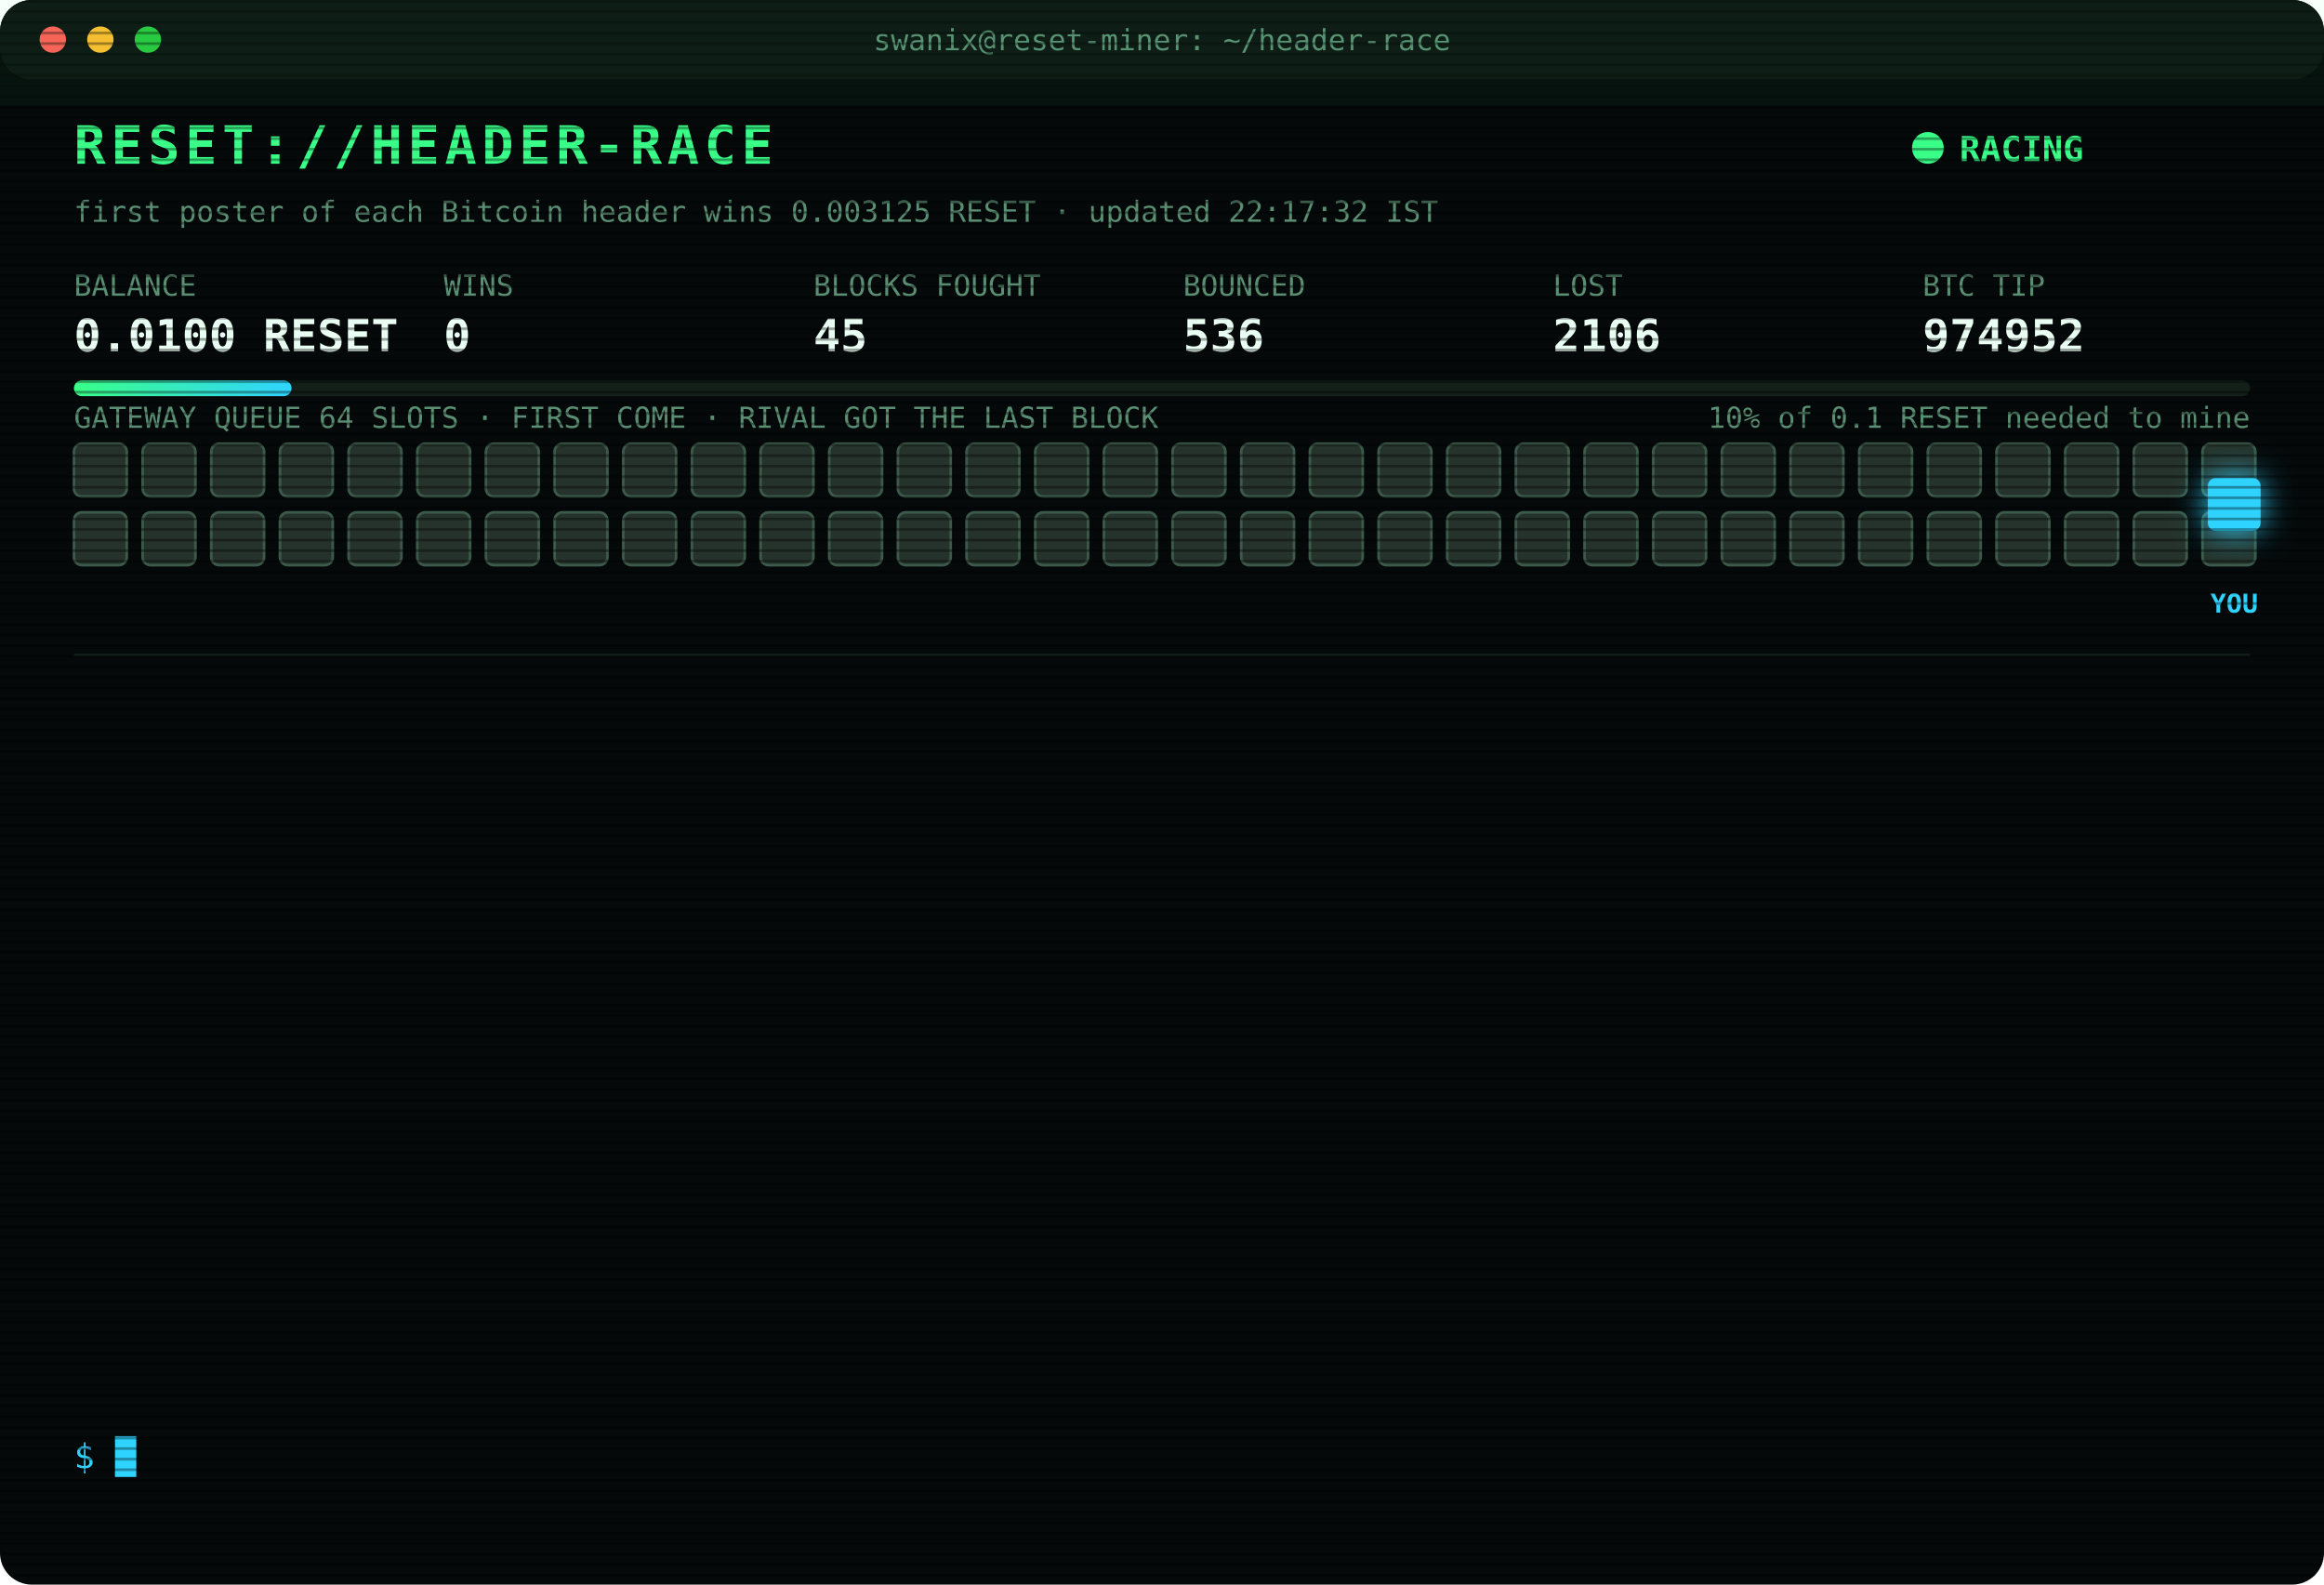
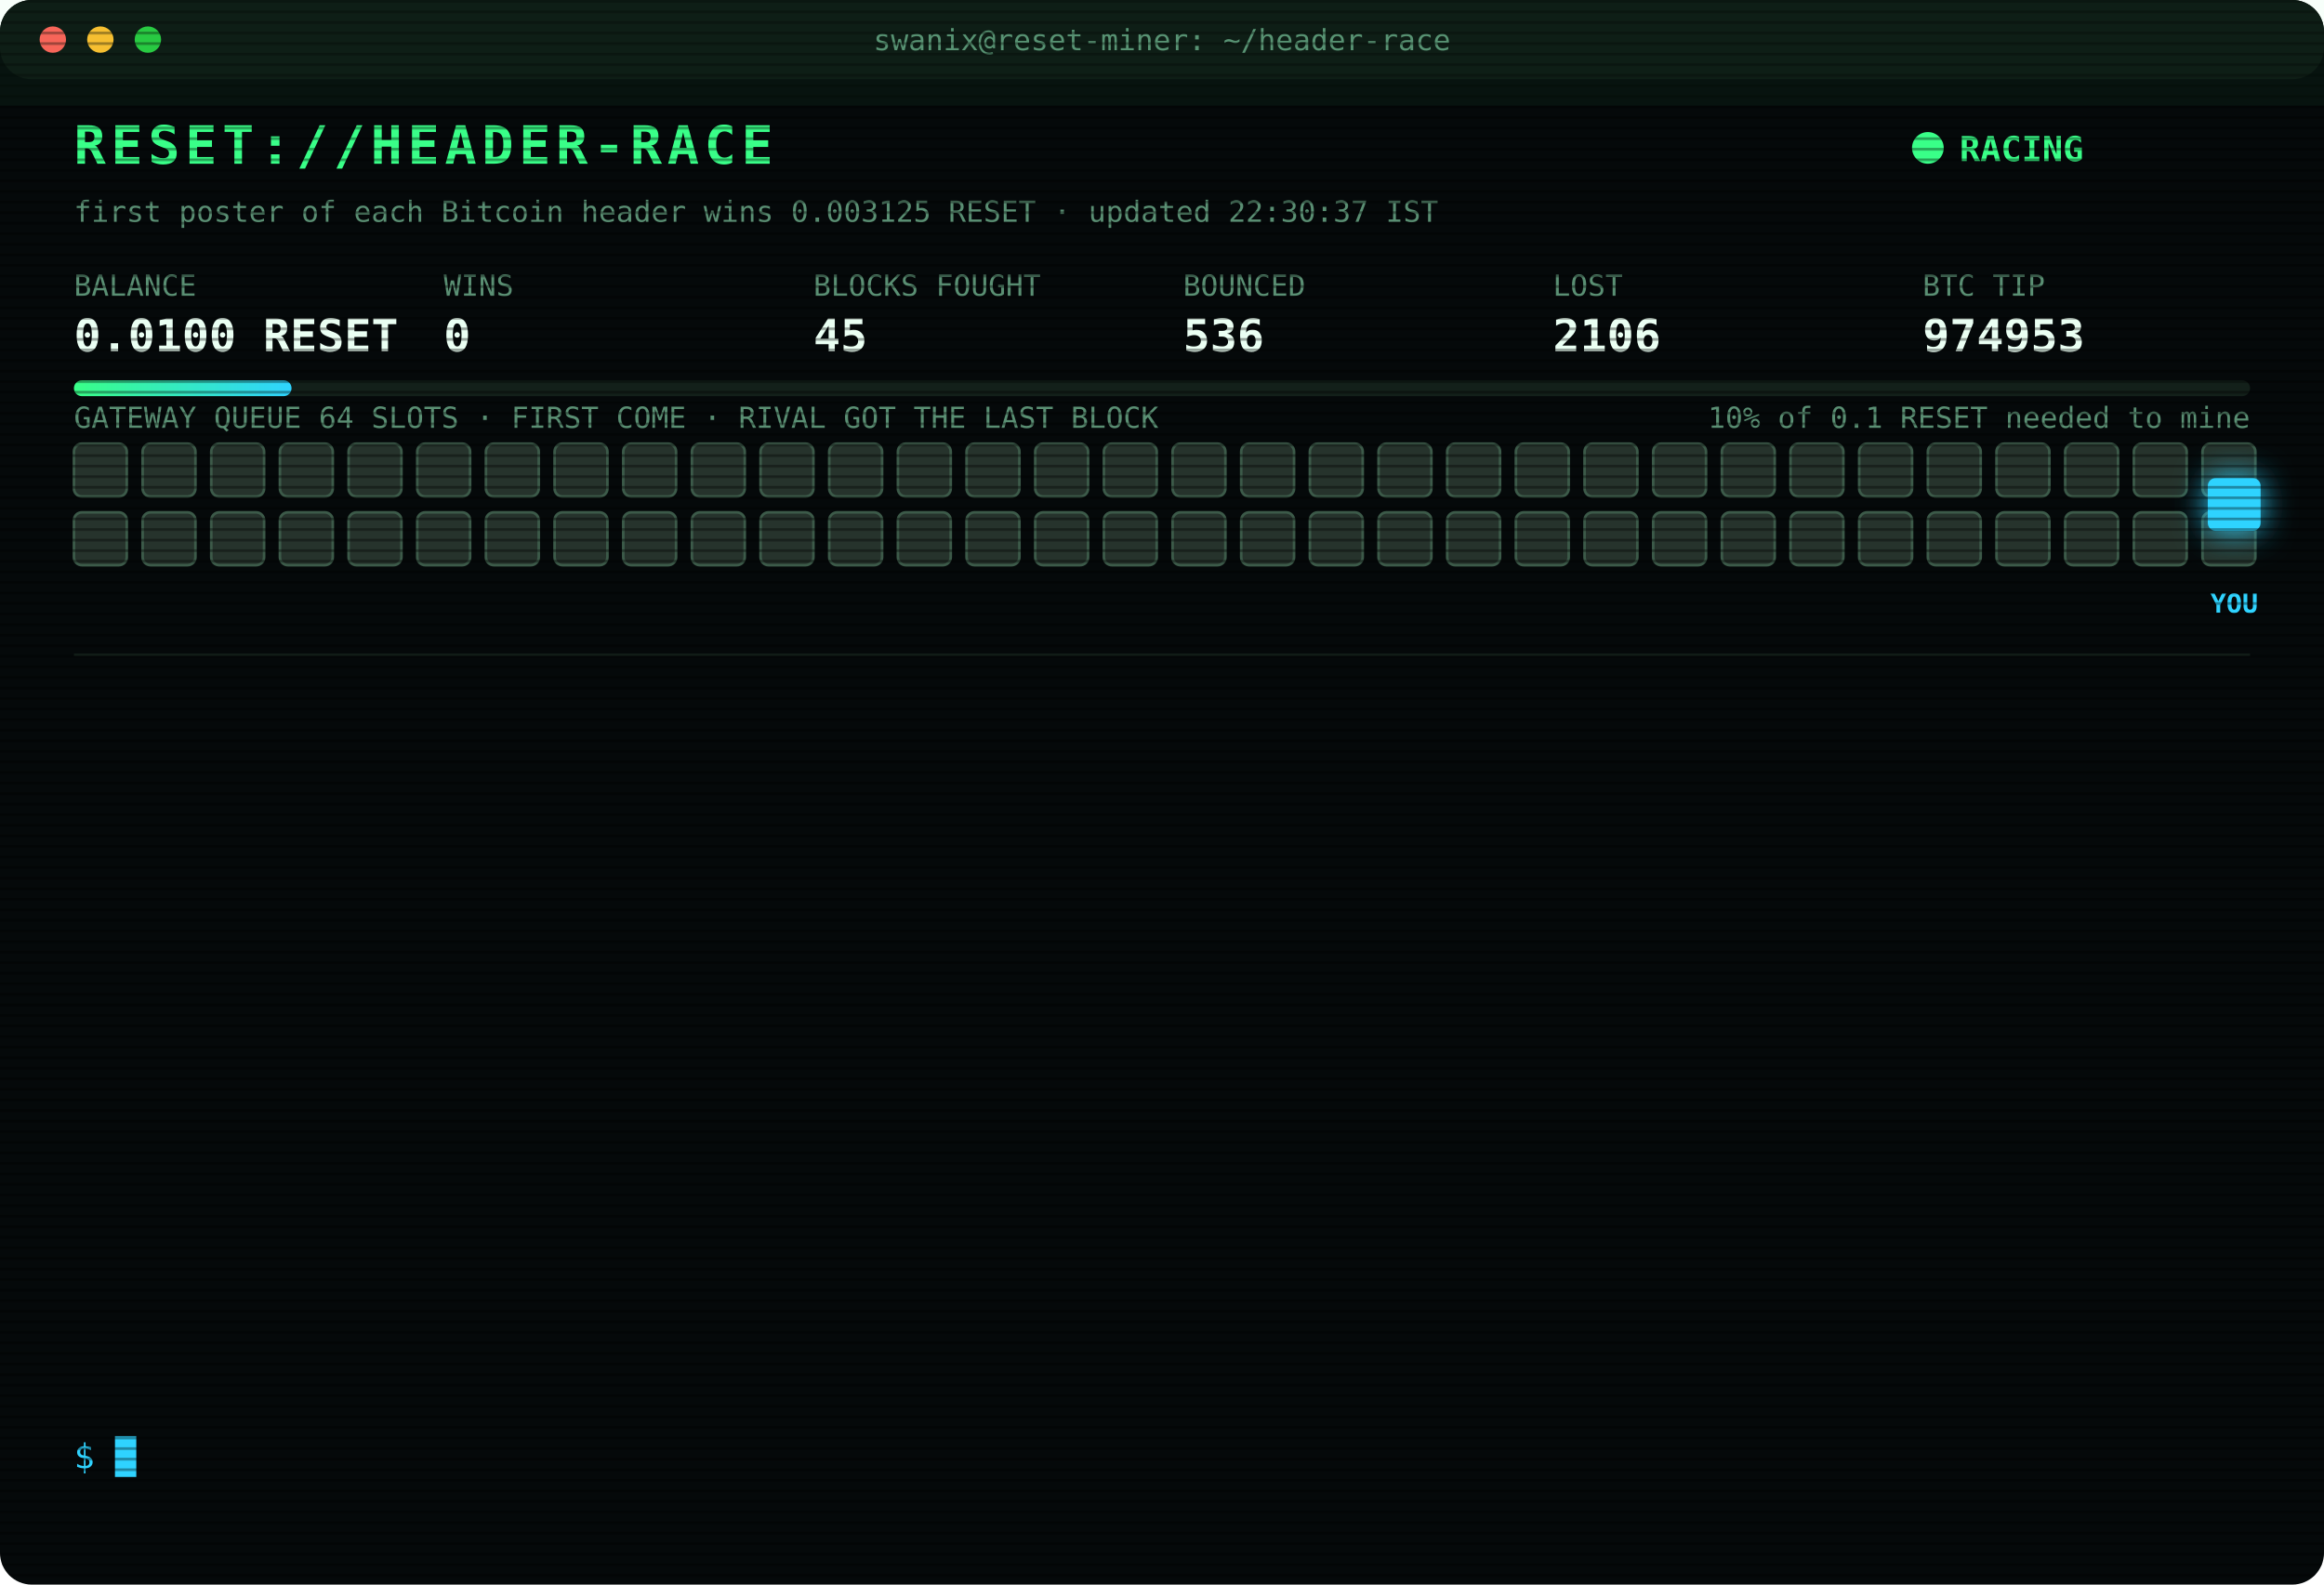
<svg xmlns="http://www.w3.org/2000/svg" width="880" height="600" viewBox="0 0 880 600" font-family="ui-monospace,SFMono-Regular,Menlo,Consolas,monospace">
  <style>
text{font-size:13px;fill:#7CFFB2}
.title{font-size:20px;font-weight:700;fill:#39FF88;letter-spacing:2px;animation:glitch 3s infinite steps(1)}
.sub{fill:#2fd3ff}.k{fill:#5a8f73;font-size:11px}.v{font-size:17px;font-weight:700;fill:#eafff3}
.ts{fill:#3f6b56}.boot{fill:#2fd3ff}.dim{fill:#5a8f73}.bad{fill:#ff4d6d}.warn{fill:#ffd23f}.mag{fill:#ff5cf0}.win{fill:#39FF88;font-weight:700}
.tag{font-size:10px;fill:#2fd3ff;font-weight:700}
.rival{fill:#26332c;stroke:#3c5a49;animation:jam 1.2s infinite alternate}
.idle{fill:#141c18;stroke:#22302a;animation:breathe 4s infinite}
.me{fill:#2fd3ff;filter:drop-shadow(0 0 6px #2fd3ff)}
.hover{animation:nudge 1.1s infinite ease-in-out}.bounce{animation:kick 1.4s infinite}
.ln{opacity:0;animation:in .4s forwards}
.cur{animation:blink 1s infinite steps(1)}
.scan{animation:scan 6s infinite linear}
.led{animation:blink 1.4s infinite}
@keyframes in{from{opacity:0;transform:translateX(-6px)}to{opacity:1;transform:none}}
@keyframes blink{50%{opacity:0}}
@keyframes jam{to{fill:#33463b}}
@keyframes breathe{50%{opacity:.4}}
@keyframes nudge{50%{transform:translateX(-10px)}}
@keyframes kick{0%,100%{transform:none}30%{transform:translateX(-14px)}55%{transform:translateX(10px) translateY(-6px)}}
@keyframes glitch{0%,92%{transform:none}93%{transform:translateX(2px);fill:#ff4d6d}95%{transform:translateX(-2px);fill:#2fd3ff}97%{transform:none}}
@keyframes scan{from{transform:translateY(-40px)}to{transform:translateY(600px)}}
</style>
  <defs>
    <pattern id="sl" width="4" height="4" patternUnits="userSpaceOnUse">
      <rect width="4" height="1" fill="#000" opacity=".35" />
    </pattern>
    <linearGradient id="bar">
      <stop offset="0" stop-color="#39FF88" />
      <stop offset="1" stop-color="#2fd3ff" />
    </linearGradient>
  </defs>
  <rect width="880" height="600" rx="12" fill="#05090a" />
  <rect width="880" height="30" rx="12" fill="#0d1512" />
  <circle cx="20" cy="15" r="5" fill="#ff5f57" />
  <circle cx="38" cy="15" r="5" fill="#febc2e" />
  <circle cx="56" cy="15" r="5" fill="#28c840" />
  <text x="440" y="19" text-anchor="middle" class="k">swanix@reset-miner: ~/header-race</text>
  <text x="28" y="62" class="title">RESET://HEADER-RACE</text>
  <circle class="led" cx="730" cy="56" r="6" fill="#39FF88" />
  <text x="742" y="61" class="win">RACING</text>
-   <text x="28" y="84" class="k">first poster of each Bitcoin header wins 0.003125 RESET · updated 22:17:32 IST</text>
+   <text x="28" y="84" class="k">first poster of each Bitcoin header wins 0.003125 RESET · updated 22:30:37 IST</text>
  <text x="28" y="112" class="k">BALANCE</text>
  <text x="28" y="133" class="v">0.0100 RESET</text>
  <text x="168" y="112" class="k">WINS</text>
  <text x="168" y="133" class="v">0</text>
  <text x="308" y="112" class="k">BLOCKS FOUGHT</text>
  <text x="308" y="133" class="v">45</text>
  <text x="448" y="112" class="k">BOUNCED</text>
  <text x="448" y="133" class="v">536</text>
  <text x="588" y="112" class="k">LOST</text>
  <text x="588" y="133" class="v">2106</text>
  <text x="728" y="112" class="k">BTC TIP</text>
-   <text x="728" y="133" class="v">974952</text>
+   <text x="728" y="133" class="v">974953</text>
  <rect x="28" y="144" width="824" height="6" rx="3" fill="#13201a" />
  <rect x="28" y="144" width="82.4" height="6" rx="3" fill="url(#bar)" />
  <text x="852" y="162" text-anchor="end" class="k">10% of 0.1 RESET needed to mine</text>
  <text x="28" y="162" class="k">GATEWAY QUEUE 64 SLOTS · FIRST COME · RIVAL GOT THE LAST BLOCK</text>
  <rect class="rival" x="28" y="168" width="20" height="20" rx="3" style="animation-delay:0.00s" />
  <rect class="rival" x="54" y="168" width="20" height="20" rx="3" style="animation-delay:0.05s" />
  <rect class="rival" x="80" y="168" width="20" height="20" rx="3" style="animation-delay:0.10s" />
  <rect class="rival" x="106" y="168" width="20" height="20" rx="3" style="animation-delay:0.15s" />
  <rect class="rival" x="132" y="168" width="20" height="20" rx="3" style="animation-delay:0.20s" />
  <rect class="rival" x="158" y="168" width="20" height="20" rx="3" style="animation-delay:0.25s" />
  <rect class="rival" x="184" y="168" width="20" height="20" rx="3" style="animation-delay:0.30s" />
  <rect class="rival" x="210" y="168" width="20" height="20" rx="3" style="animation-delay:0.35s" />
  <rect class="rival" x="236" y="168" width="20" height="20" rx="3" style="animation-delay:0.40s" />
  <rect class="rival" x="262" y="168" width="20" height="20" rx="3" style="animation-delay:0.45s" />
  <rect class="rival" x="288" y="168" width="20" height="20" rx="3" style="animation-delay:0.50s" />
  <rect class="rival" x="314" y="168" width="20" height="20" rx="3" style="animation-delay:0.55s" />
  <rect class="rival" x="340" y="168" width="20" height="20" rx="3" style="animation-delay:0.60s" />
  <rect class="rival" x="366" y="168" width="20" height="20" rx="3" style="animation-delay:0.65s" />
  <rect class="rival" x="392" y="168" width="20" height="20" rx="3" style="animation-delay:0.70s" />
  <rect class="rival" x="418" y="168" width="20" height="20" rx="3" style="animation-delay:0.75s" />
  <rect class="rival" x="444" y="168" width="20" height="20" rx="3" style="animation-delay:0.80s" />
  <rect class="rival" x="470" y="168" width="20" height="20" rx="3" style="animation-delay:0.85s" />
  <rect class="rival" x="496" y="168" width="20" height="20" rx="3" style="animation-delay:0.90s" />
  <rect class="rival" x="522" y="168" width="20" height="20" rx="3" style="animation-delay:0.95s" />
  <rect class="rival" x="548" y="168" width="20" height="20" rx="3" style="animation-delay:1.00s" />
  <rect class="rival" x="574" y="168" width="20" height="20" rx="3" style="animation-delay:1.05s" />
  <rect class="rival" x="600" y="168" width="20" height="20" rx="3" style="animation-delay:1.10s" />
  <rect class="rival" x="626" y="168" width="20" height="20" rx="3" style="animation-delay:1.15s" />
  <rect class="rival" x="652" y="168" width="20" height="20" rx="3" style="animation-delay:1.20s" />
  <rect class="rival" x="678" y="168" width="20" height="20" rx="3" style="animation-delay:1.25s" />
  <rect class="rival" x="704" y="168" width="20" height="20" rx="3" style="animation-delay:1.30s" />
  <rect class="rival" x="730" y="168" width="20" height="20" rx="3" style="animation-delay:1.35s" />
  <rect class="rival" x="756" y="168" width="20" height="20" rx="3" style="animation-delay:1.40s" />
  <rect class="rival" x="782" y="168" width="20" height="20" rx="3" style="animation-delay:1.45s" />
  <rect class="rival" x="808" y="168" width="20" height="20" rx="3" style="animation-delay:1.50s" />
  <rect class="rival" x="834" y="168" width="20" height="20" rx="3" style="animation-delay:1.55s" />
  <rect class="rival" x="28" y="194" width="20" height="20" rx="3" style="animation-delay:1.60s" />
  <rect class="rival" x="54" y="194" width="20" height="20" rx="3" style="animation-delay:1.65s" />
  <rect class="rival" x="80" y="194" width="20" height="20" rx="3" style="animation-delay:1.70s" />
  <rect class="rival" x="106" y="194" width="20" height="20" rx="3" style="animation-delay:1.75s" />
  <rect class="rival" x="132" y="194" width="20" height="20" rx="3" style="animation-delay:1.80s" />
  <rect class="rival" x="158" y="194" width="20" height="20" rx="3" style="animation-delay:1.85s" />
  <rect class="rival" x="184" y="194" width="20" height="20" rx="3" style="animation-delay:1.90s" />
  <rect class="rival" x="210" y="194" width="20" height="20" rx="3" style="animation-delay:1.95s" />
  <rect class="rival" x="236" y="194" width="20" height="20" rx="3" style="animation-delay:2.00s" />
  <rect class="rival" x="262" y="194" width="20" height="20" rx="3" style="animation-delay:2.05s" />
  <rect class="rival" x="288" y="194" width="20" height="20" rx="3" style="animation-delay:2.10s" />
  <rect class="rival" x="314" y="194" width="20" height="20" rx="3" style="animation-delay:2.15s" />
  <rect class="rival" x="340" y="194" width="20" height="20" rx="3" style="animation-delay:2.20s" />
  <rect class="rival" x="366" y="194" width="20" height="20" rx="3" style="animation-delay:2.25s" />
  <rect class="rival" x="392" y="194" width="20" height="20" rx="3" style="animation-delay:2.30s" />
  <rect class="rival" x="418" y="194" width="20" height="20" rx="3" style="animation-delay:2.35s" />
  <rect class="rival" x="444" y="194" width="20" height="20" rx="3" style="animation-delay:2.40s" />
  <rect class="rival" x="470" y="194" width="20" height="20" rx="3" style="animation-delay:2.45s" />
  <rect class="rival" x="496" y="194" width="20" height="20" rx="3" style="animation-delay:2.50s" />
  <rect class="rival" x="522" y="194" width="20" height="20" rx="3" style="animation-delay:2.55s" />
  <rect class="rival" x="548" y="194" width="20" height="20" rx="3" style="animation-delay:2.60s" />
  <rect class="rival" x="574" y="194" width="20" height="20" rx="3" style="animation-delay:2.65s" />
  <rect class="rival" x="600" y="194" width="20" height="20" rx="3" style="animation-delay:2.70s" />
  <rect class="rival" x="626" y="194" width="20" height="20" rx="3" style="animation-delay:2.75s" />
  <rect class="rival" x="652" y="194" width="20" height="20" rx="3" style="animation-delay:2.80s" />
  <rect class="rival" x="678" y="194" width="20" height="20" rx="3" style="animation-delay:2.85s" />
  <rect class="rival" x="704" y="194" width="20" height="20" rx="3" style="animation-delay:2.90s" />
  <rect class="rival" x="730" y="194" width="20" height="20" rx="3" style="animation-delay:2.95s" />
  <rect class="rival" x="756" y="194" width="20" height="20" rx="3" style="animation-delay:3.00s" />
  <rect class="rival" x="782" y="194" width="20" height="20" rx="3" style="animation-delay:3.05s" />
  <rect class="rival" x="808" y="194" width="20" height="20" rx="3" style="animation-delay:3.10s" />
  <rect class="rival" x="834" y="194" width="20" height="20" rx="3" style="animation-delay:3.15s" />
  <g class="hover">
    <rect class="me" x="836" y="181" width="20" height="20" rx="3" />
    <text class="tag" x="846" y="232" text-anchor="middle">YOU</text>
  </g>
  <line x1="28" x2="852" y1="248" y2="248" stroke="#13201a" />
  <g class="ln" style="animation-delay:0.40s">
    <text x="28" y="270" class="ts">20:04:49</text>
    <text x="104" y="270" class="bad">[LOST] #974939 taken by a rival miner</text>
  </g>
  <g class="ln" style="animation-delay:0.65s">
    <text x="28" y="292" class="ts">20:07:07</text>
    <text x="104" y="292" class="bad">[LOST] #974940 taken by a rival miner</text>
  </g>
  <g class="ln" style="animation-delay:0.90s">
    <text x="28" y="314" class="ts">20:08:31</text>
    <text x="104" y="314" class="bad">[LOST] #974941 taken by a rival miner</text>
  </g>
  <g class="ln" style="animation-delay:1.15s">
    <text x="28" y="336" class="ts">20:10:57</text>
    <text x="104" y="336" class="bad">[LOST] #974942 taken by a rival miner</text>
  </g>
  <g class="ln" style="animation-delay:1.40s">
    <text x="28" y="358" class="ts">20:37:06</text>
    <text x="104" y="358" class="bad">[LOST] #974943 taken by a rival miner</text>
  </g>
  <g class="ln" style="animation-delay:1.65s">
    <text x="28" y="380" class="ts">20:40:23</text>
    <text x="104" y="380" class="bad">[LOST] #974944 taken by a rival miner</text>
  </g>
  <g class="ln" style="animation-delay:1.90s">
    <text x="28" y="402" class="ts">20:47:54</text>
    <text x="104" y="402" class="bad">[LOST] #974945 taken by a rival miner</text>
  </g>
  <g class="ln" style="animation-delay:2.15s">
    <text x="28" y="424" class="ts">20:56:06</text>
    <text x="104" y="424" class="bad">[LOST] #974946 taken by a rival miner</text>
  </g>
  <g class="ln" style="animation-delay:2.40s">
    <text x="28" y="446" class="ts">21:41:54</text>
    <text x="104" y="446" class="bad">[LOST] #974948 taken by a rival miner</text>
  </g>
  <g class="ln" style="animation-delay:2.65s">
    <text x="28" y="468" class="ts">21:47:18</text>
    <text x="104" y="468" class="bad">[LOST] #974949 taken by a rival miner</text>
  </g>
  <g class="ln" style="animation-delay:2.90s">
    <text x="28" y="490" class="ts">21:56:28</text>
    <text x="104" y="490" class="bad">[LOST] #974950 taken by a rival miner</text>
  </g>
  <g class="ln" style="animation-delay:3.15s">
    <text x="28" y="512" class="ts">22:11:46</text>
    <text x="104" y="512" class="bad">[LOST] #974951 taken by a rival miner</text>
  </g>
  <g class="ln" style="animation-delay:3.40s">
    <text x="28" y="534" class="ts">22:17:32</text>
    <text x="104" y="534" class="bad">[LOST] #974952 taken by a rival miner</text>
  </g>
  <text x="28" y="556" class="sub">$ <tspan class="cur">█</tspan>
  </text>
  <rect width="880" height="600" rx="12" fill="url(#sl)" pointer-events="none" />
  <rect class="scan" width="880" height="40" fill="#39FF88" opacity=".04" />
</svg>
